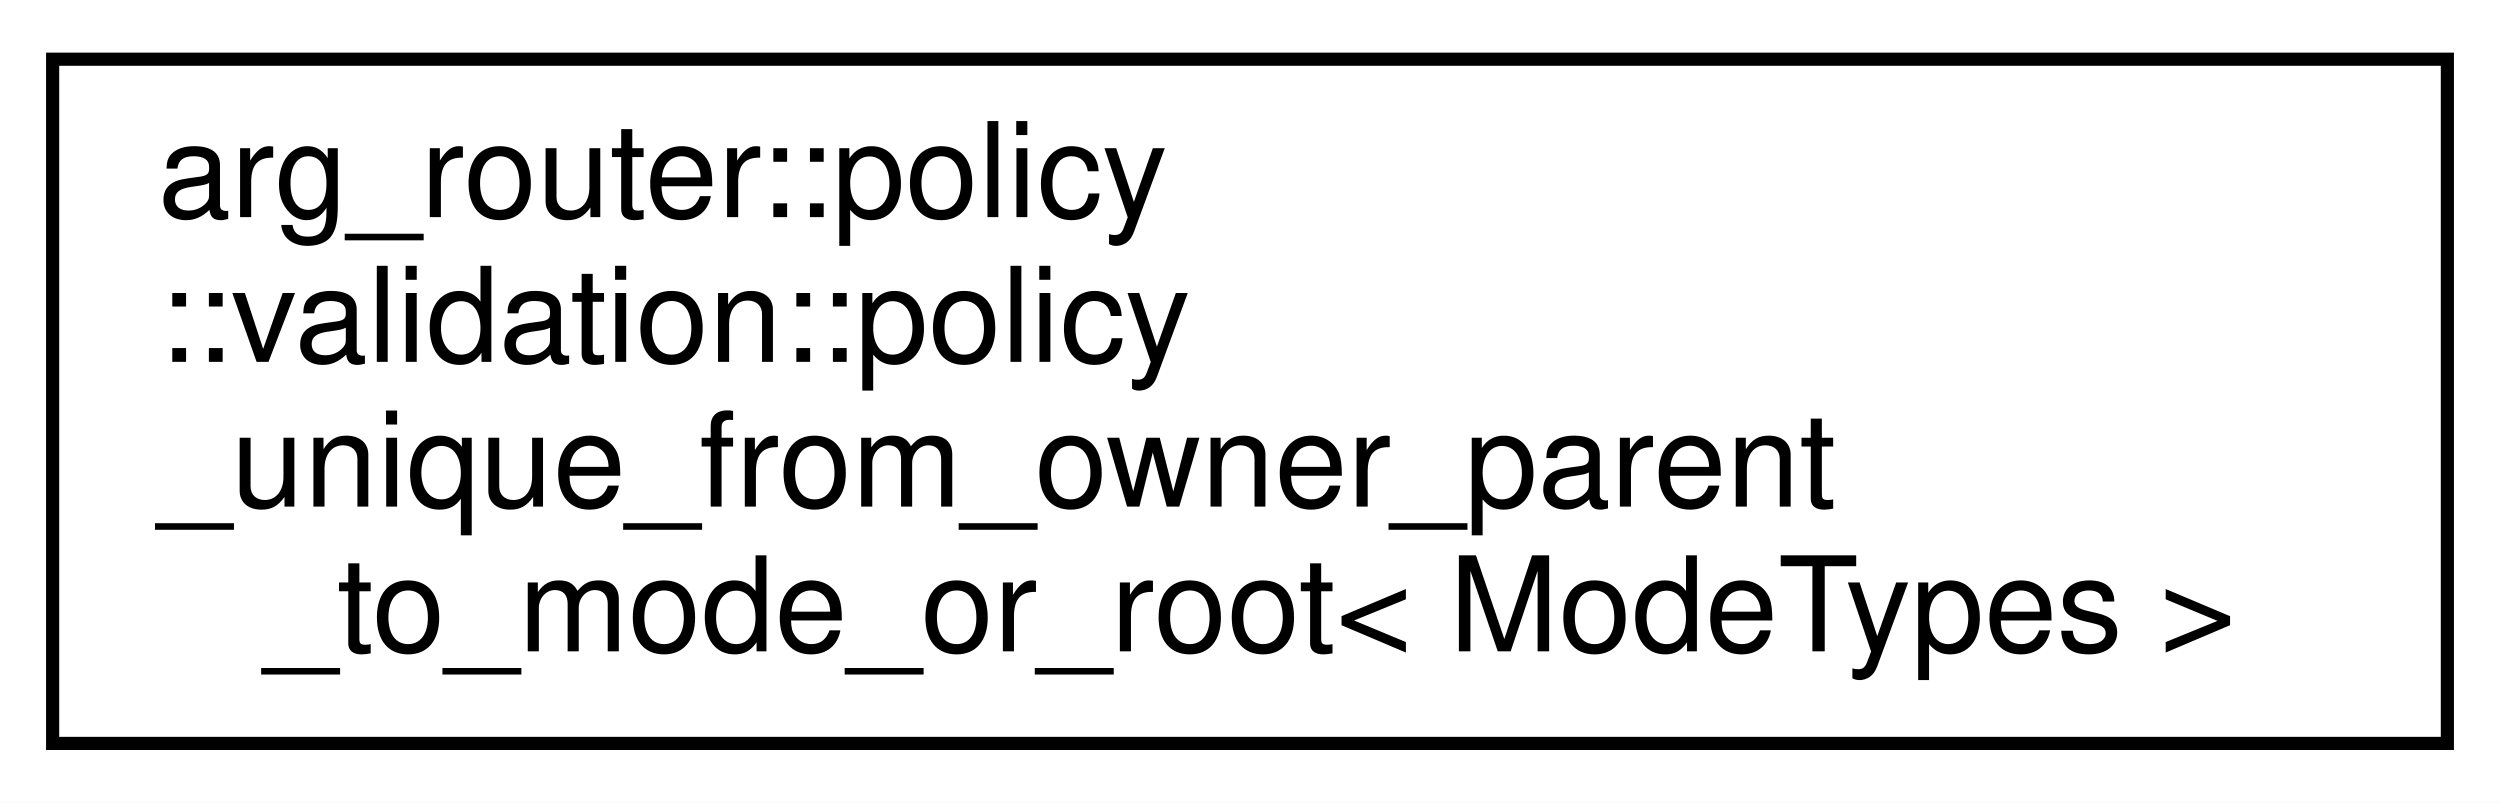
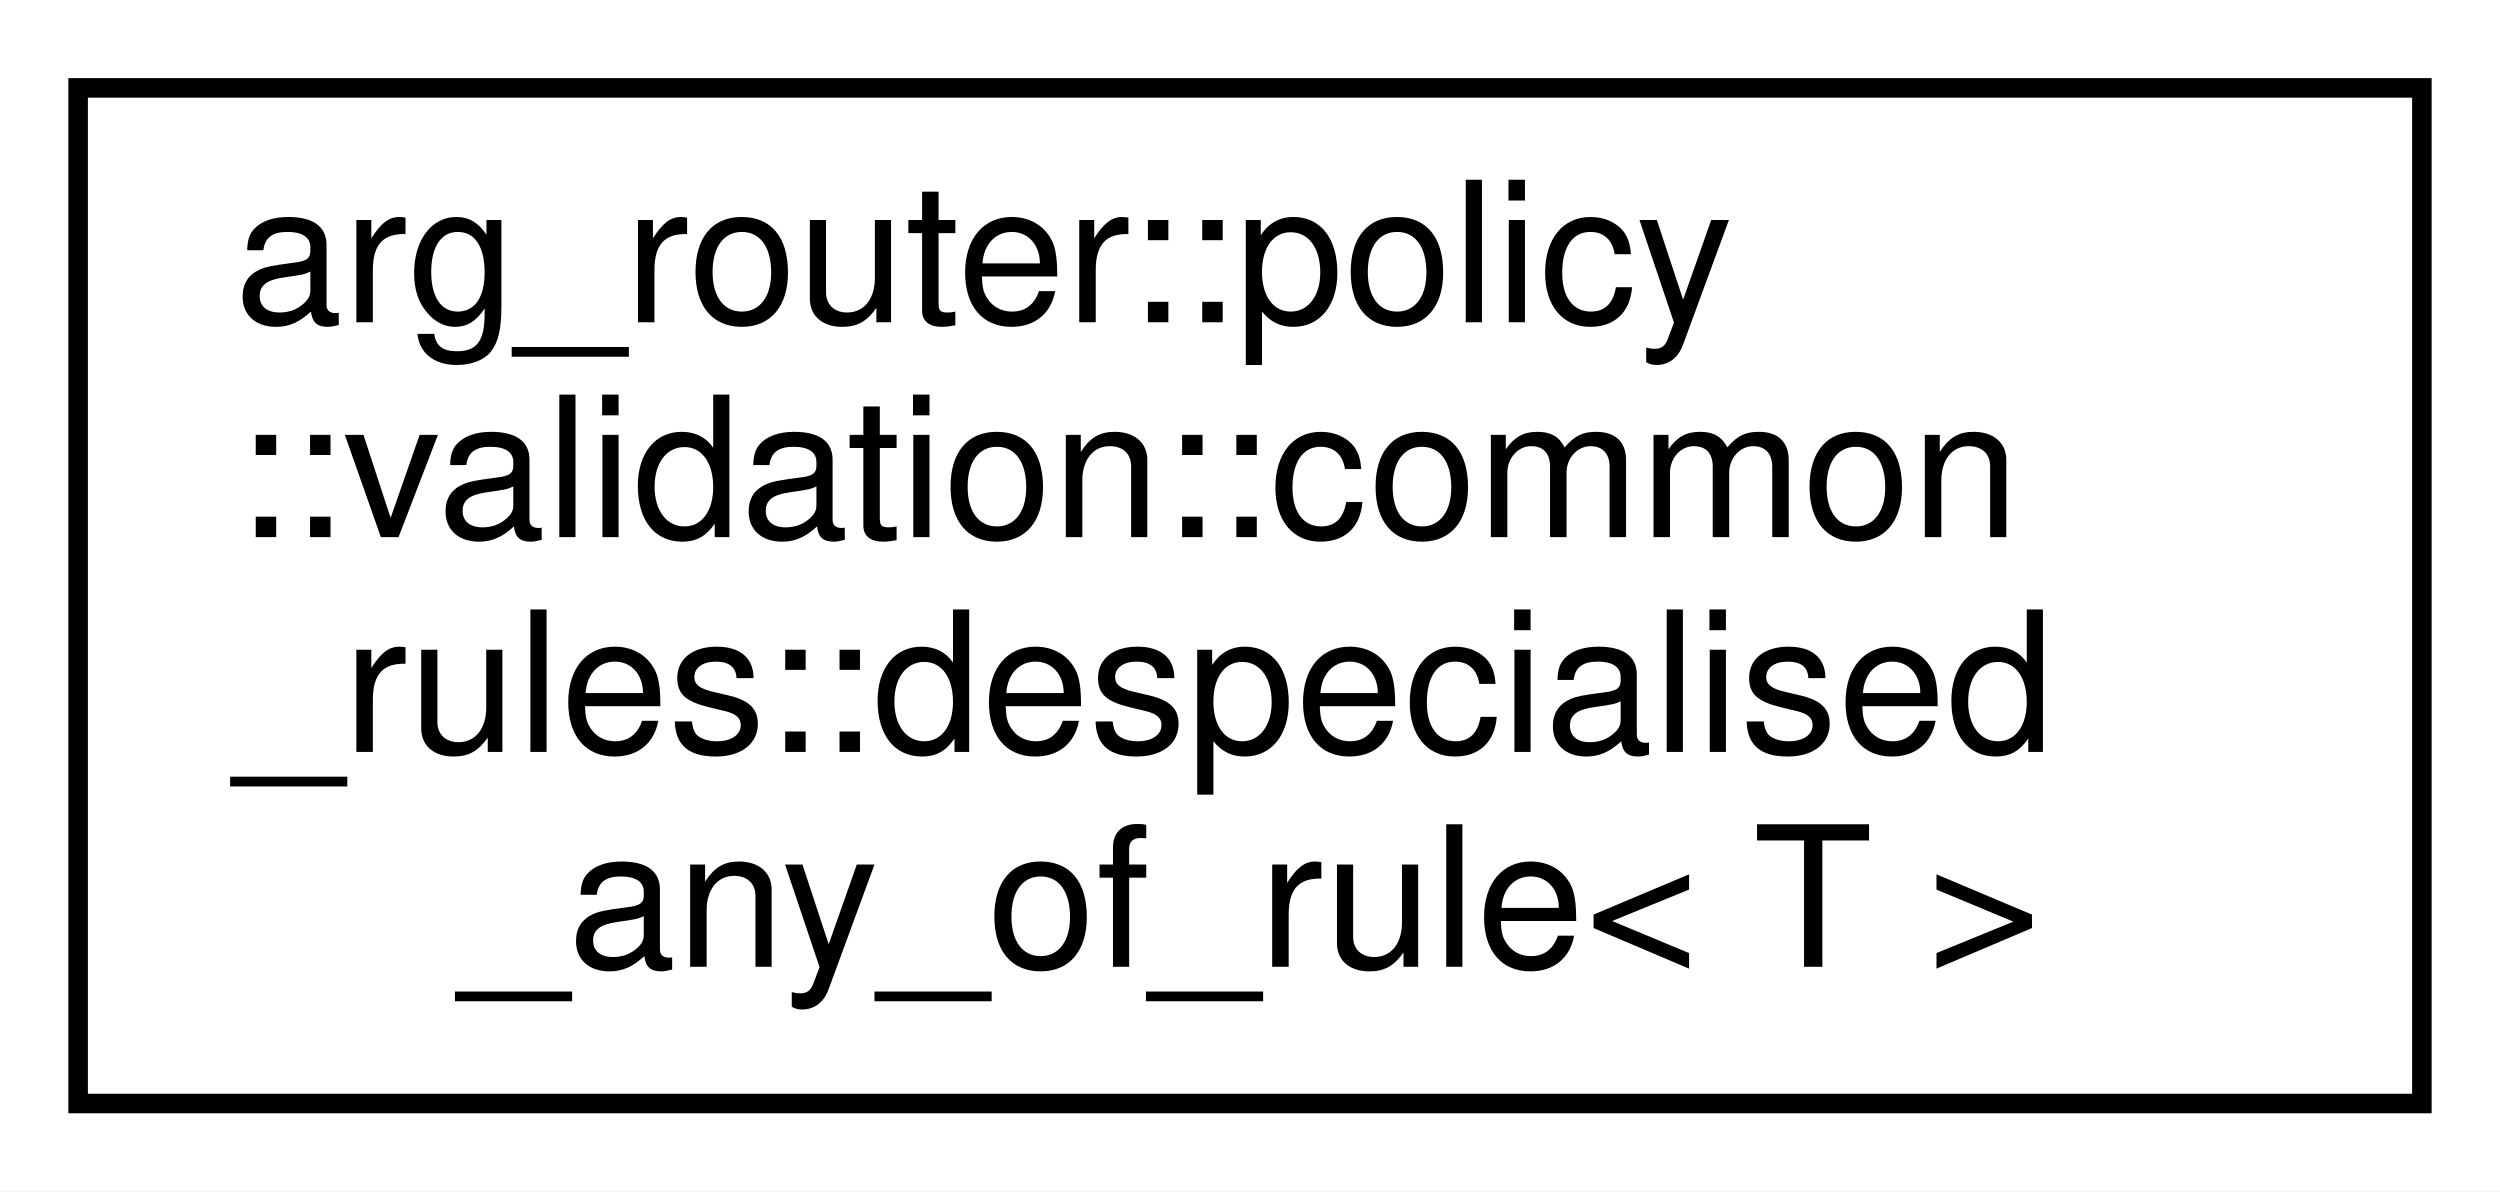
- <svg xmlns="http://www.w3.org/2000/svg" xmlns:xlink="http://www.w3.org/1999/xlink" width="190pt" height="61pt" viewBox="0.00 0.00 190.00 61.00">
+ <svg xmlns="http://www.w3.org/2000/svg" xmlns:xlink="http://www.w3.org/1999/xlink" width="128pt" height="61pt" viewBox="0.00 0.00 128.00 61.00">
  <g id="graph0" class="graph" transform="scale(1 1) rotate(0) translate(4 57)">
-     <polygon fill="white" stroke="transparent" points="-4,4 -4,-57 186,-57 186,4 -4,4" />
+     <polygon fill="white" stroke="transparent" points="-4,4 -4,-57 124,-57 124,4 -4,4" />
    <g id="node1" class="node">
      <g id="a_node1">
-         <a xlink:href="structarg__router_1_1policy_1_1validation_1_1policy__unique__from__owner__parent__to__mode__or__root.html" target="_top" xlink:title=" ">
-           <polygon fill="white" stroke="black" points="0,-0.5 0,-52.5 182,-52.5 182,-0.5 0,-0.5" />
+         <a xlink:href="structarg__router_1_1policy_1_1validation_1_1common__rules_1_1despecialised__any__of__rule.html" target="_top" xlink:title=" ">
+           <polygon fill="white" stroke="black" points="0,-0.5 0,-52.5 120,-52.5 120,-0.5 0,-0.5" />
          <text text-anchor="start" x="8" y="-40.5" font-family="Helvetica,sans-Serif" font-size="10.00">arg_router::policy</text>
-           <text text-anchor="start" x="8" y="-29.5" font-family="Helvetica,sans-Serif" font-size="10.00">::validation::policy</text>
-           <text text-anchor="start" x="8" y="-18.5" font-family="Helvetica,sans-Serif" font-size="10.00">_unique_from_owner_parent</text>
-           <text text-anchor="middle" x="91" y="-7.5" font-family="Helvetica,sans-Serif" font-size="10.00">_to_mode_or_root&lt; ModeTypes &gt;</text>
+           <text text-anchor="start" x="8" y="-29.5" font-family="Helvetica,sans-Serif" font-size="10.00">::validation::common</text>
+           <text text-anchor="start" x="8" y="-18.5" font-family="Helvetica,sans-Serif" font-size="10.00">_rules::despecialised</text>
+           <text text-anchor="middle" x="60" y="-7.5" font-family="Helvetica,sans-Serif" font-size="10.00">_any_of_rule&lt; T &gt;</text>
        </a>
      </g>
    </g>
  </g>
</svg>
